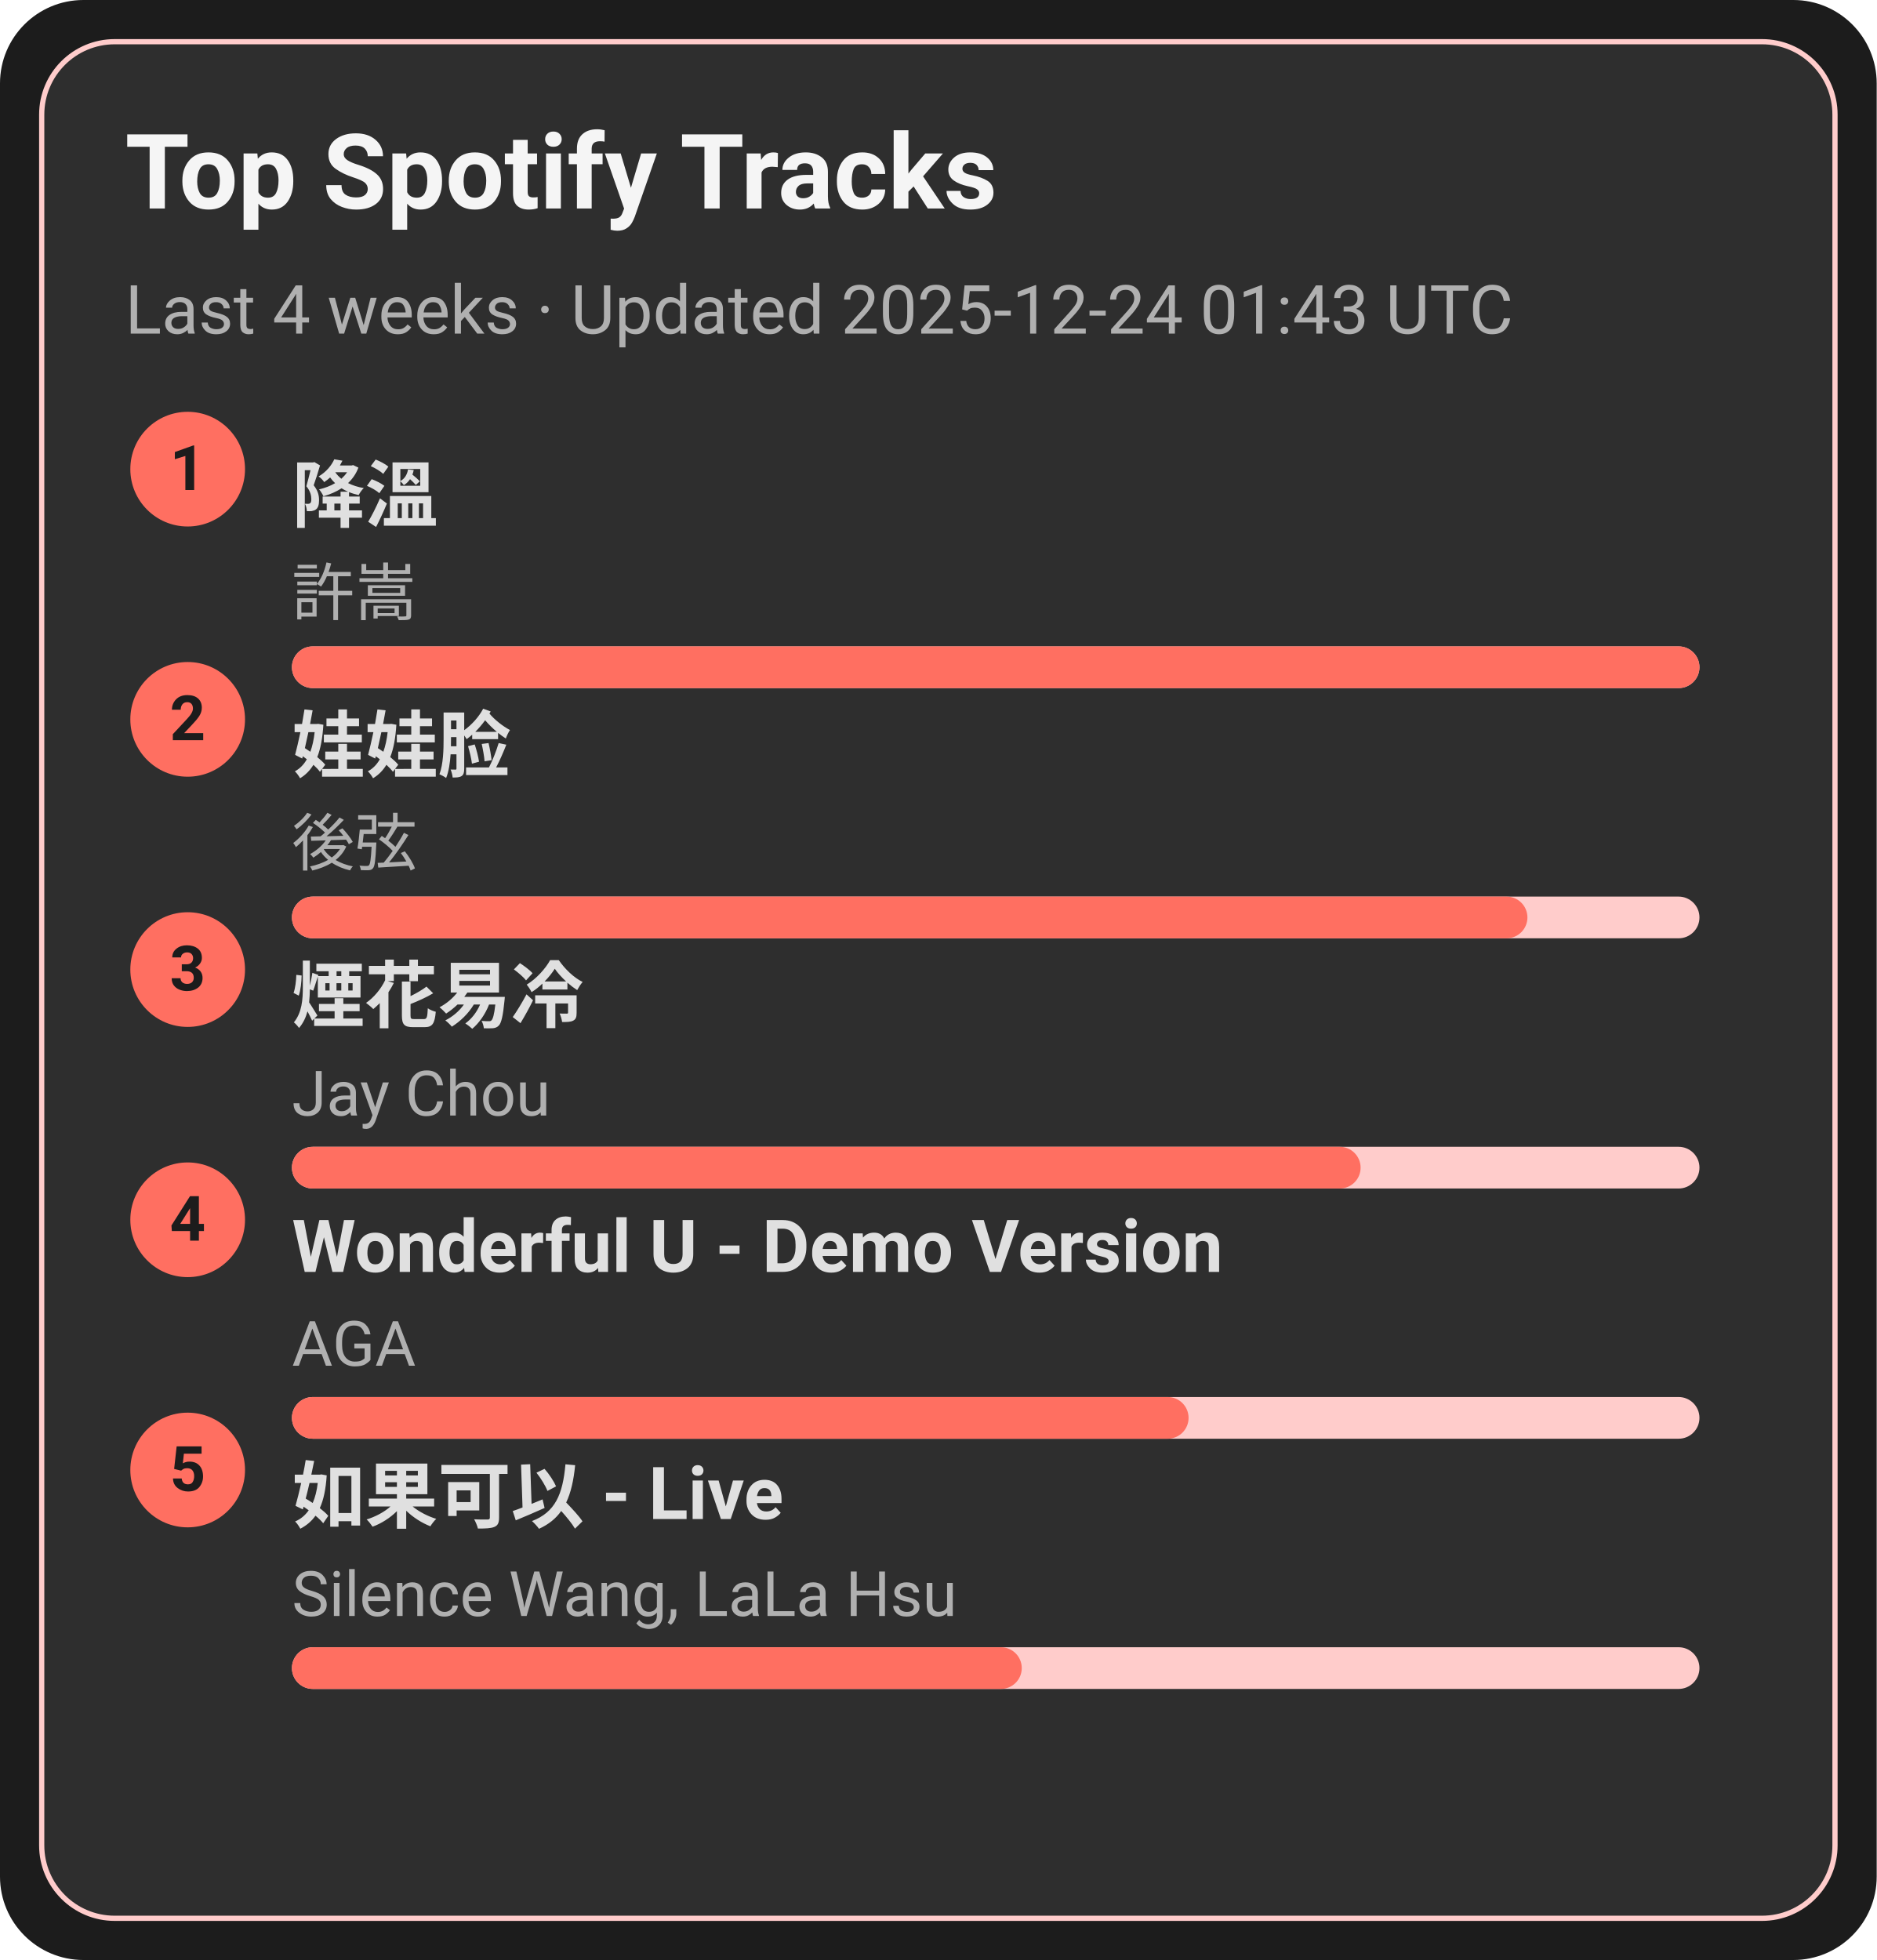
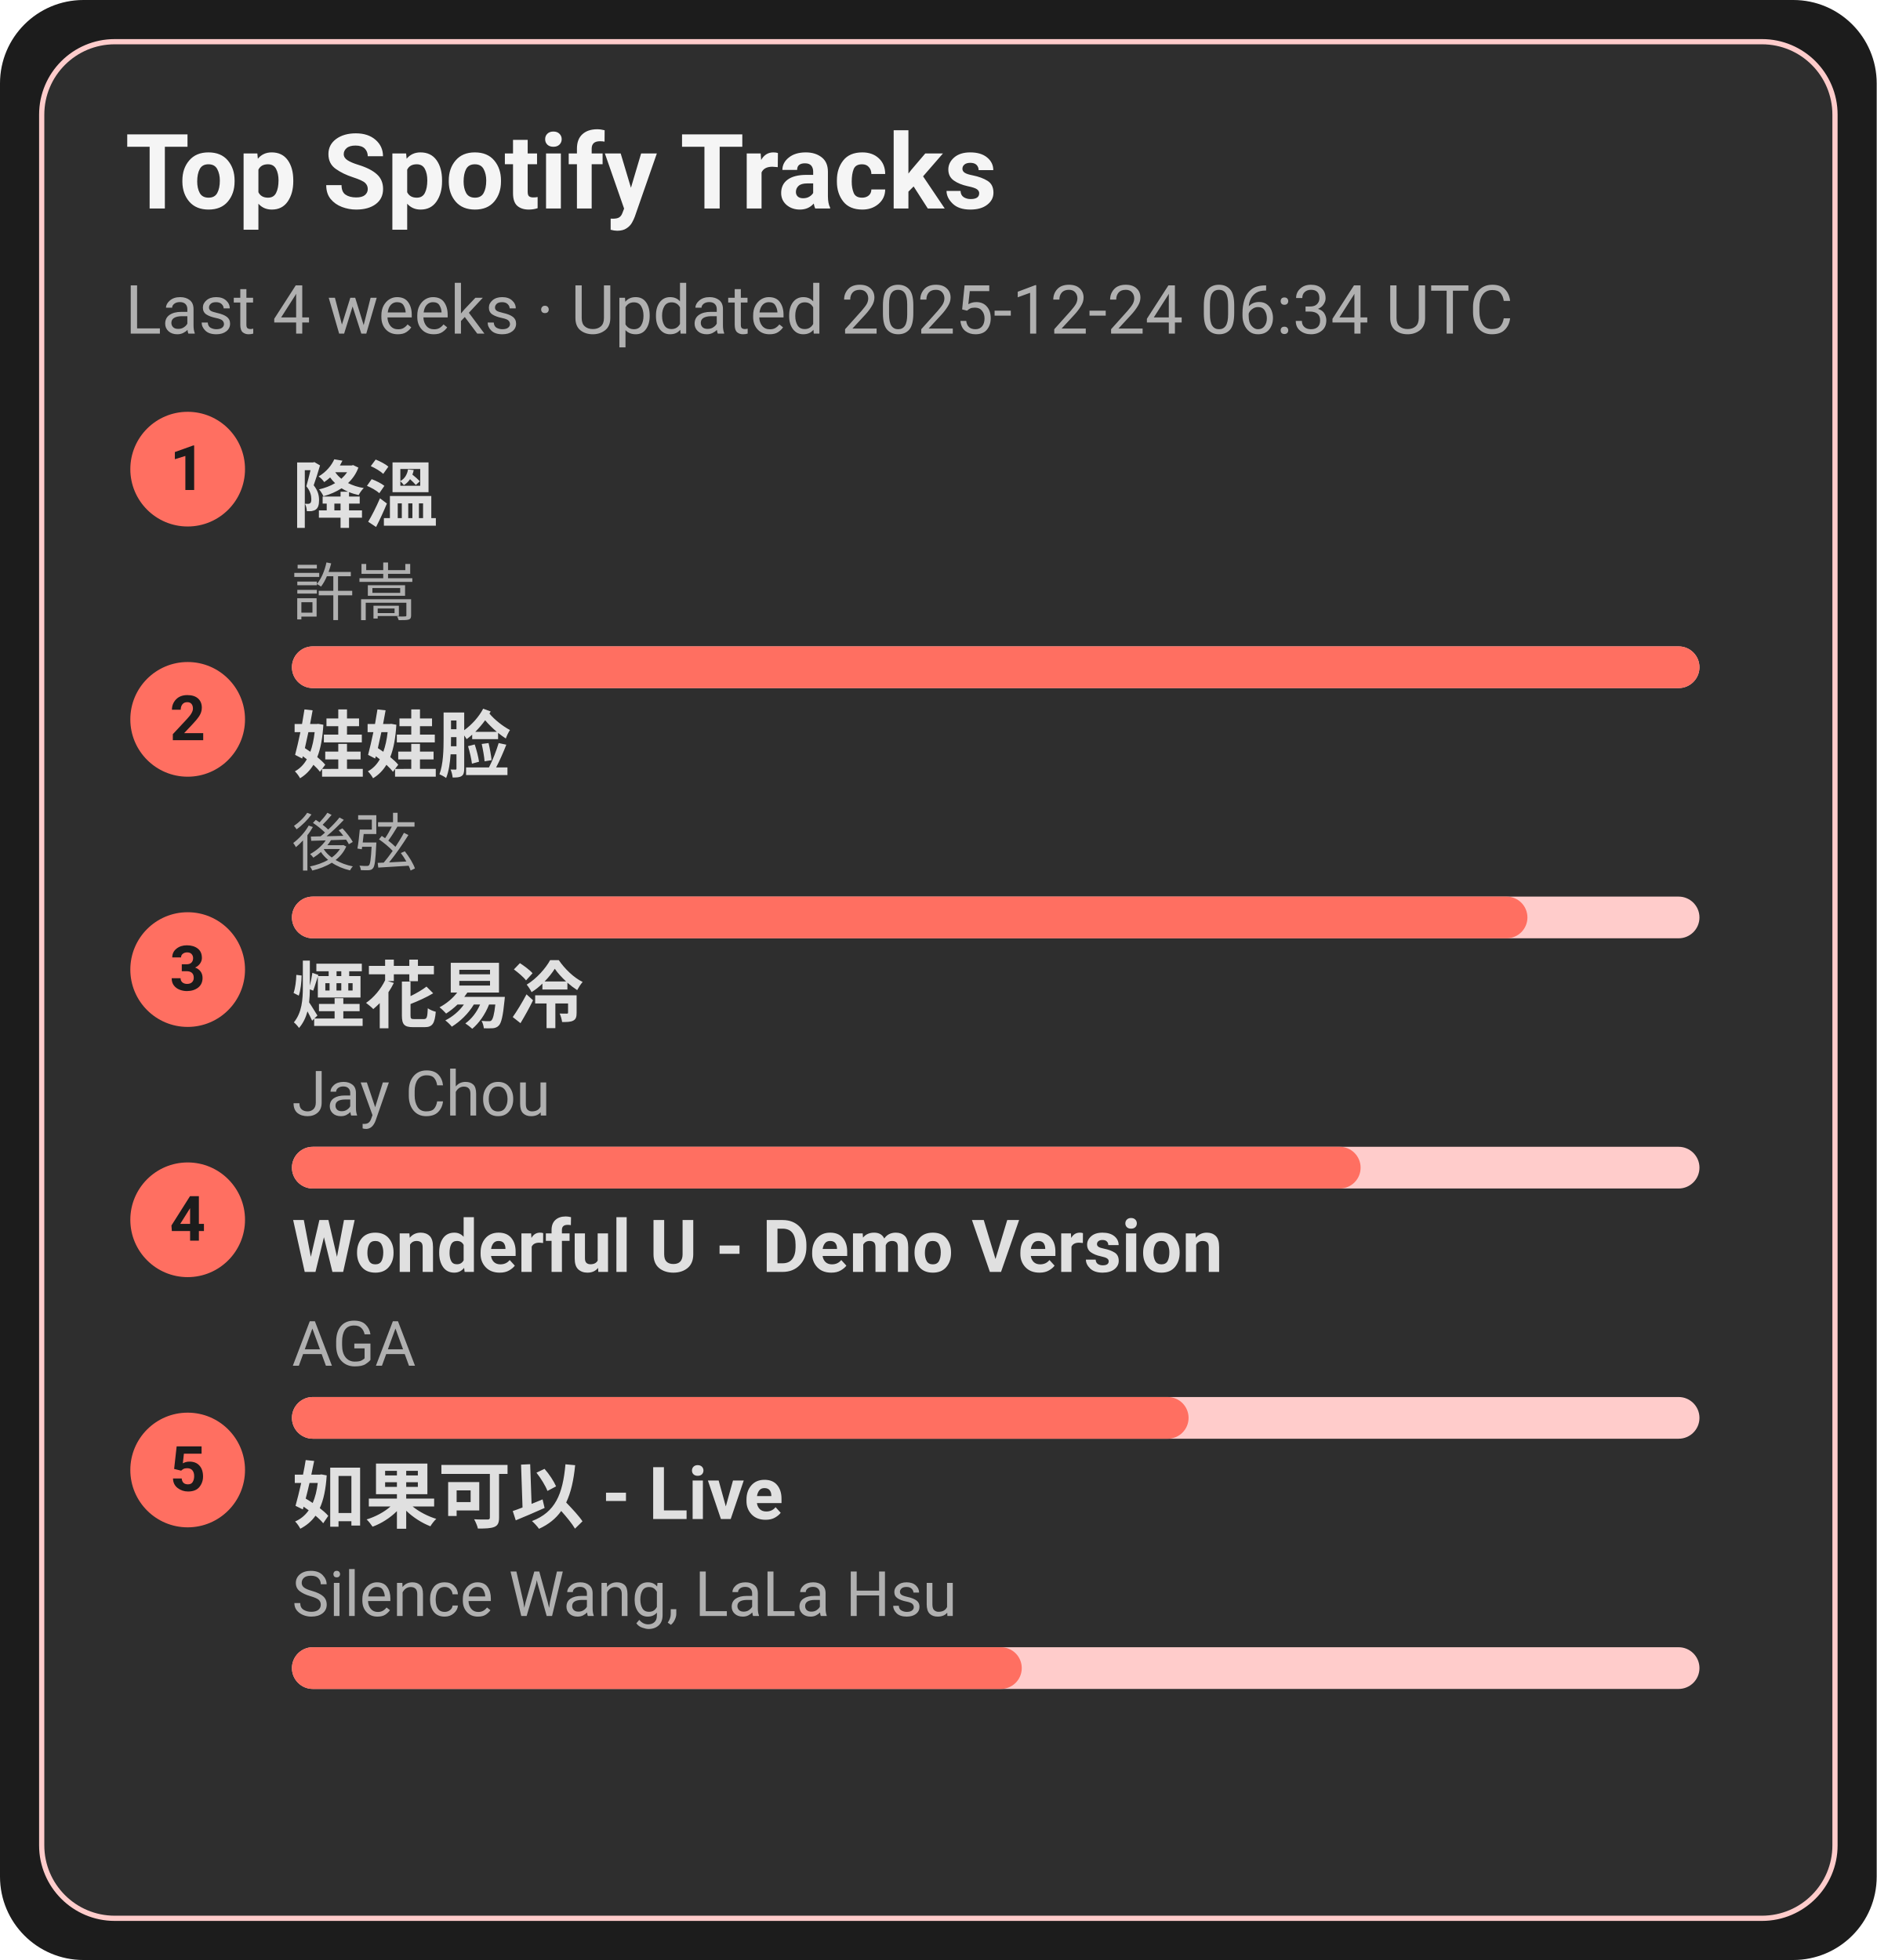
<svg xmlns="http://www.w3.org/2000/svg" width="360" height="376" viewBox="0 0 360 376">
  <style>text{font-family:-apple-system,BlinkMacSystemFont,Segoe UI,Roboto,Ubuntu,Helvetica Neue,Arial,Noto Sans,sans-serif}</style>
  <rect width="360" height="376" rx="16" fill="#1c1c1c" />
  <rect x="8" y="8" width="344" height="360" rx="14" fill="#2e2e2e" stroke="#ffcccb" />
  <text x="24" y="40" font-size="20" fill="#f5f5f5" font-weight="600">Top Spotify Tracks</text>
-   <text x="24" y="64" font-size="13" fill="#b0b0b0">Last 4 weeks · Updated 2025-12-24 01:43 UTC</text>
+   <text x="24" y="64" font-size="13" fill="#b0b0b0">Last 4 weeks · Updated 2025-12-24 06:34 UTC</text>
  <circle cx="36" cy="90" r="11" fill="#ff6f61" />
  <text x="36" y="94" text-anchor="middle" font-size="12" fill="#1c1c1c" font-weight="700">1</text>
  <a href="https://open.spotify.com/track/2q9uhrOfyOnBa3oWR1PfYT" target="_blank" rel="noopener noreferrer">
    <text x="56" y="100" font-size="14" fill="#e0e0e0" font-weight="600">降溫</text>
  </a>
  <text x="56" y="118" font-size="12" fill="#b0b0b0">許嵩</text>
  <rect x="56" y="124" width="270" height="8" rx="4" fill="#ffcccb" />
  <rect x="56" y="124" width="270" height="8" rx="4" fill="#ff6f61" />
  <circle cx="36" cy="138" r="11" fill="#ff6f61" />
  <text x="36" y="142" text-anchor="middle" font-size="12" fill="#1c1c1c" font-weight="700">2</text>
  <a href="https://open.spotify.com/track/08ouEICweFmqfgPJnRIQkE" target="_blank" rel="noopener noreferrer">
    <text x="56" y="148" font-size="14" fill="#e0e0e0" font-weight="600">娃娃脸</text>
  </a>
  <text x="56" y="166" font-size="12" fill="#b0b0b0">後弦</text>
  <rect x="56" y="172" width="270" height="8" rx="4" fill="#ffcccb" />
  <rect x="56" y="172" width="237" height="8" rx="4" fill="#ff6f61" />
  <circle cx="36" cy="186" r="11" fill="#ff6f61" />
  <text x="36" y="190" text-anchor="middle" font-size="12" fill="#1c1c1c" font-weight="700">3</text>
  <a href="https://open.spotify.com/track/24beWW0pQCJEF3IVSpIryu" target="_blank" rel="noopener noreferrer">
    <text x="56" y="196" font-size="14" fill="#e0e0e0" font-weight="600">煙花易冷</text>
  </a>
  <text x="56" y="214" font-size="12" fill="#b0b0b0">Jay Chou</text>
  <rect x="56" y="220" width="270" height="8" rx="4" fill="#ffcccb" />
  <rect x="56" y="220" width="205" height="8" rx="4" fill="#ff6f61" />
  <circle cx="36" cy="234" r="11" fill="#ff6f61" />
  <text x="36" y="238" text-anchor="middle" font-size="12" fill="#1c1c1c" font-weight="700">4</text>
  <a href="https://open.spotify.com/track/2eSNpIOFoi1Q8wxw6CycXJ" target="_blank" rel="noopener noreferrer">
    <text x="56" y="244" font-size="14" fill="#e0e0e0" font-weight="600">Wonderful U - Demo Version</text>
  </a>
  <text x="56" y="262" font-size="12" fill="#b0b0b0">AGA</text>
  <rect x="56" y="268" width="270" height="8" rx="4" fill="#ffcccb" />
  <rect x="56" y="268" width="172" height="8" rx="4" fill="#ff6f61" />
  <circle cx="36" cy="282" r="11" fill="#ff6f61" />
  <text x="36" y="286" text-anchor="middle" font-size="12" fill="#1c1c1c" font-weight="700">5</text>
  <a href="https://open.spotify.com/track/6IF65dJzfmPcX7jwDegwoo" target="_blank" rel="noopener noreferrer">
    <text x="56" y="292" font-size="14" fill="#e0e0e0" font-weight="600">如果可以 - Live</text>
  </a>
  <text x="56" y="310" font-size="12" fill="#b0b0b0">Silence Wang, LaLa Hsu</text>
  <rect x="56" y="316" width="270" height="8" rx="4" fill="#ffcccb" />
  <rect x="56" y="316" width="140" height="8" rx="4" fill="#ff6f61" />
</svg>
